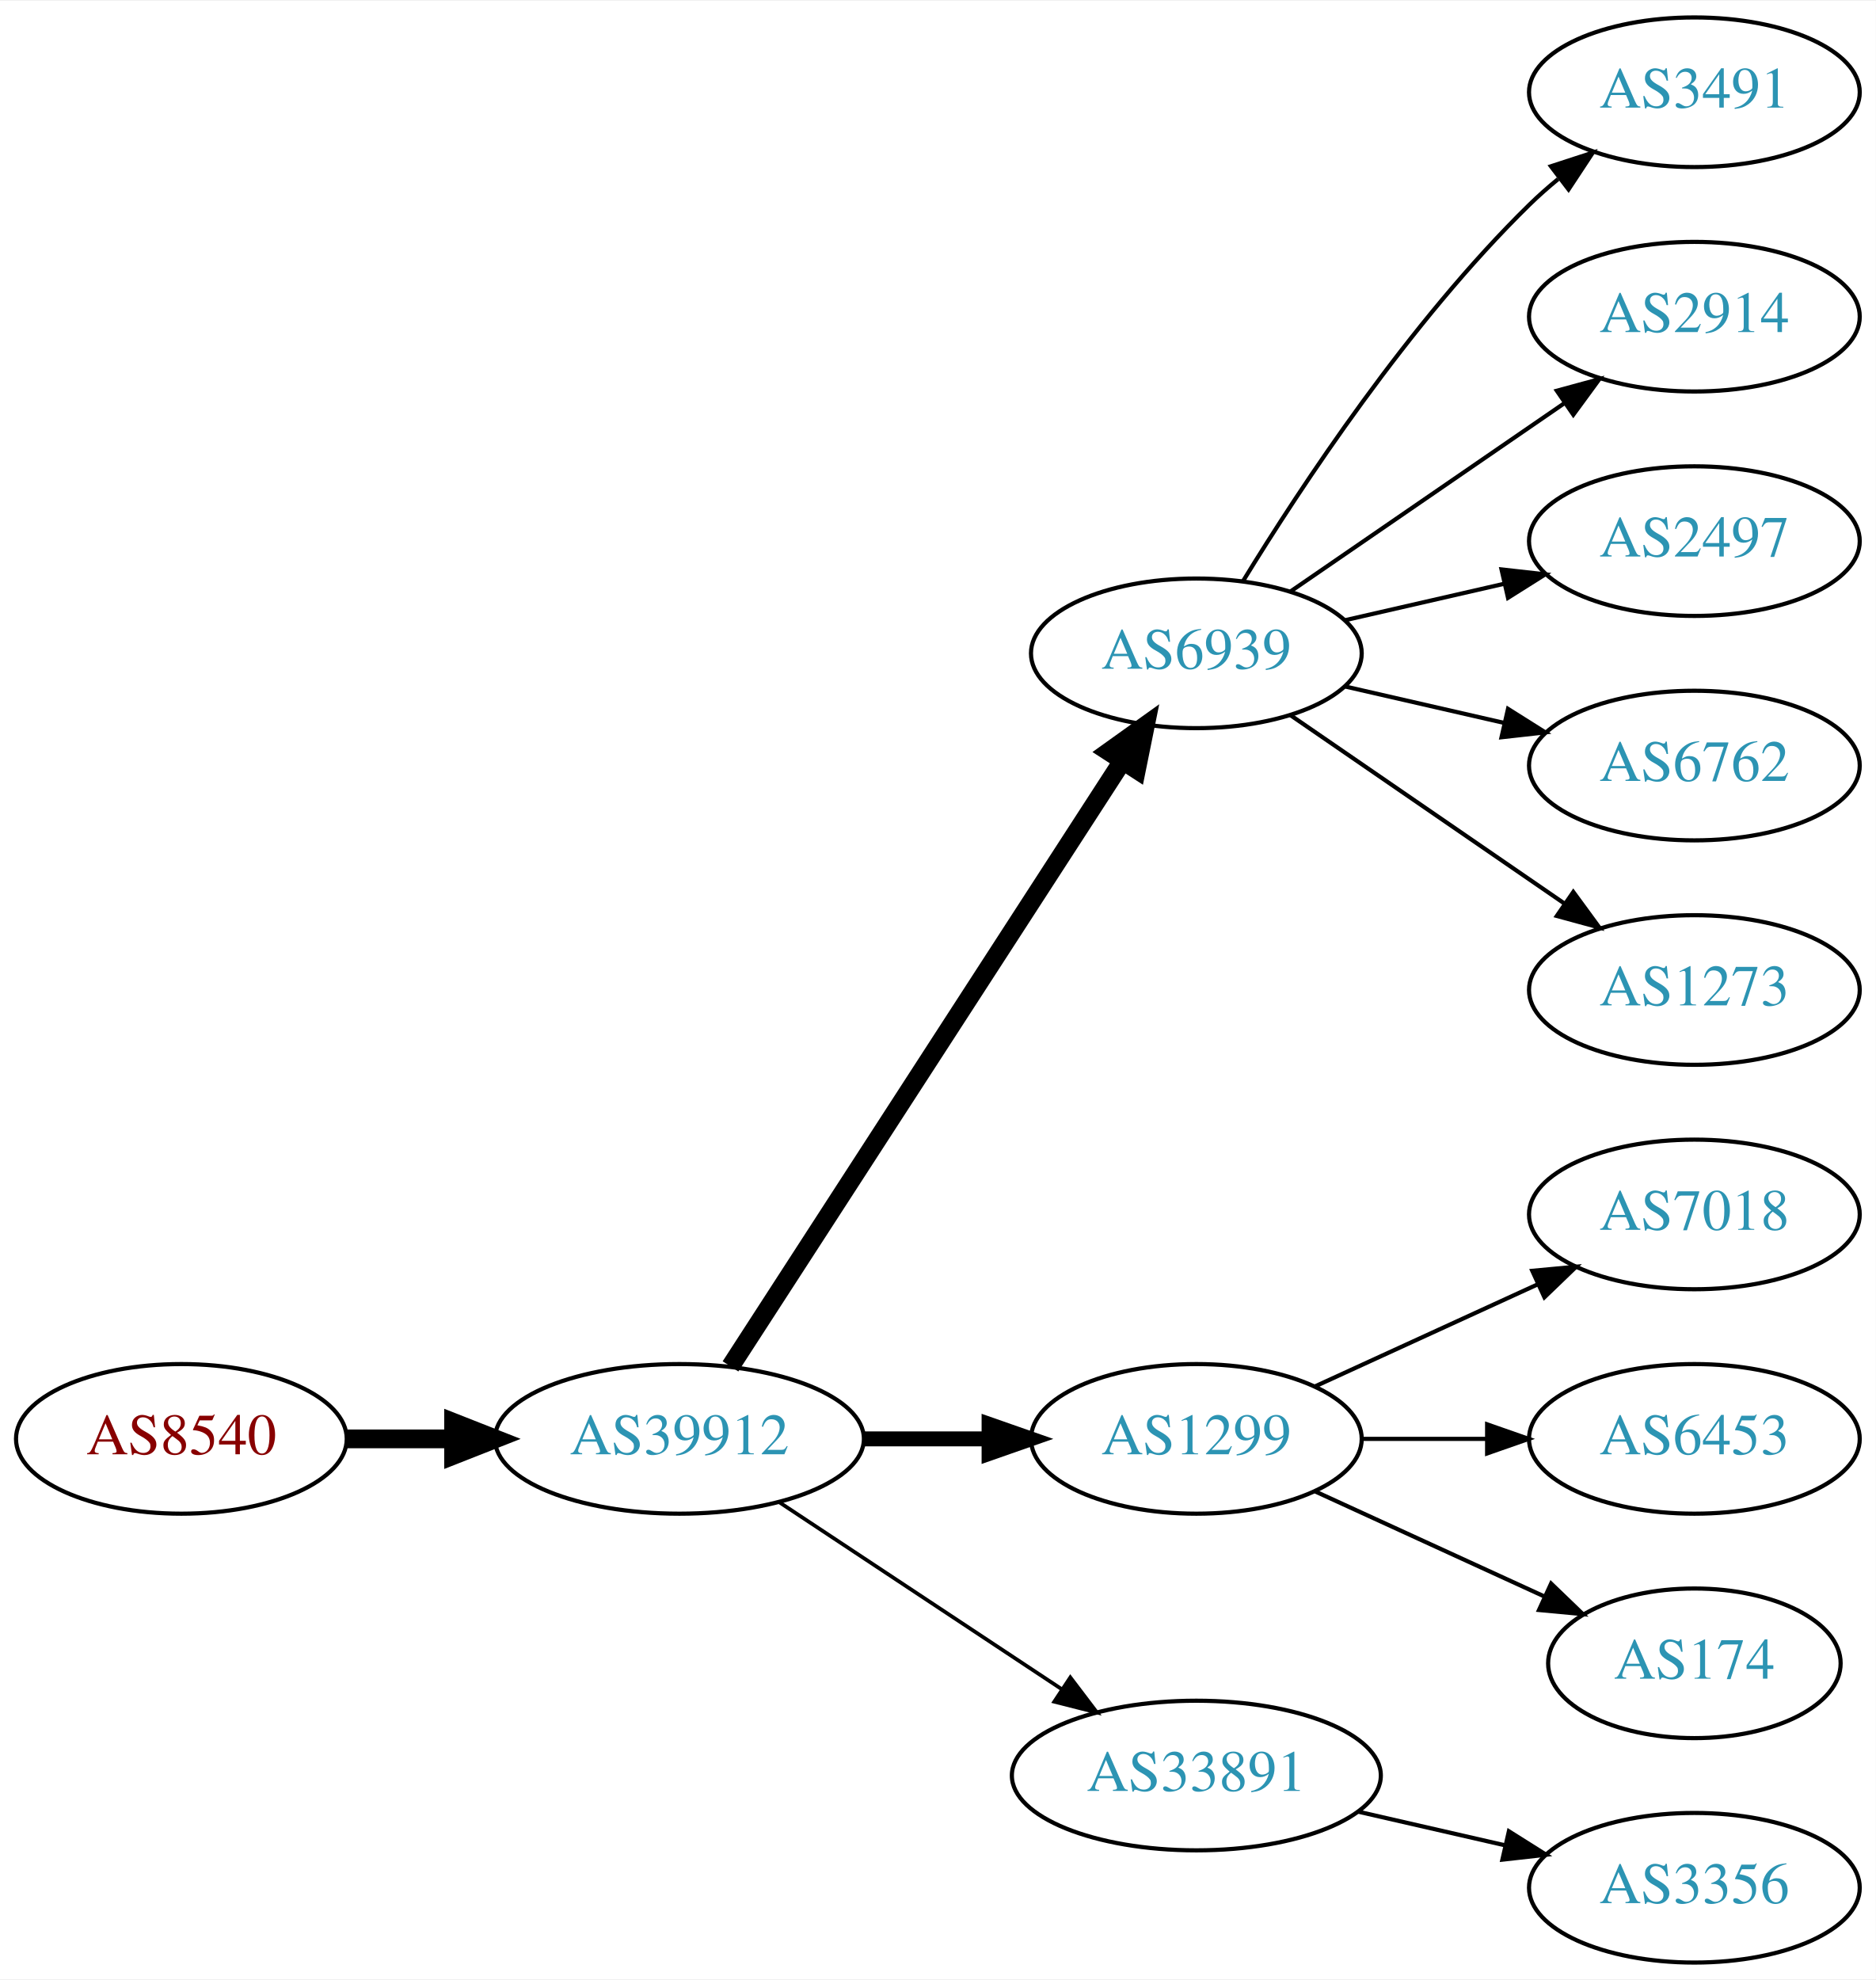
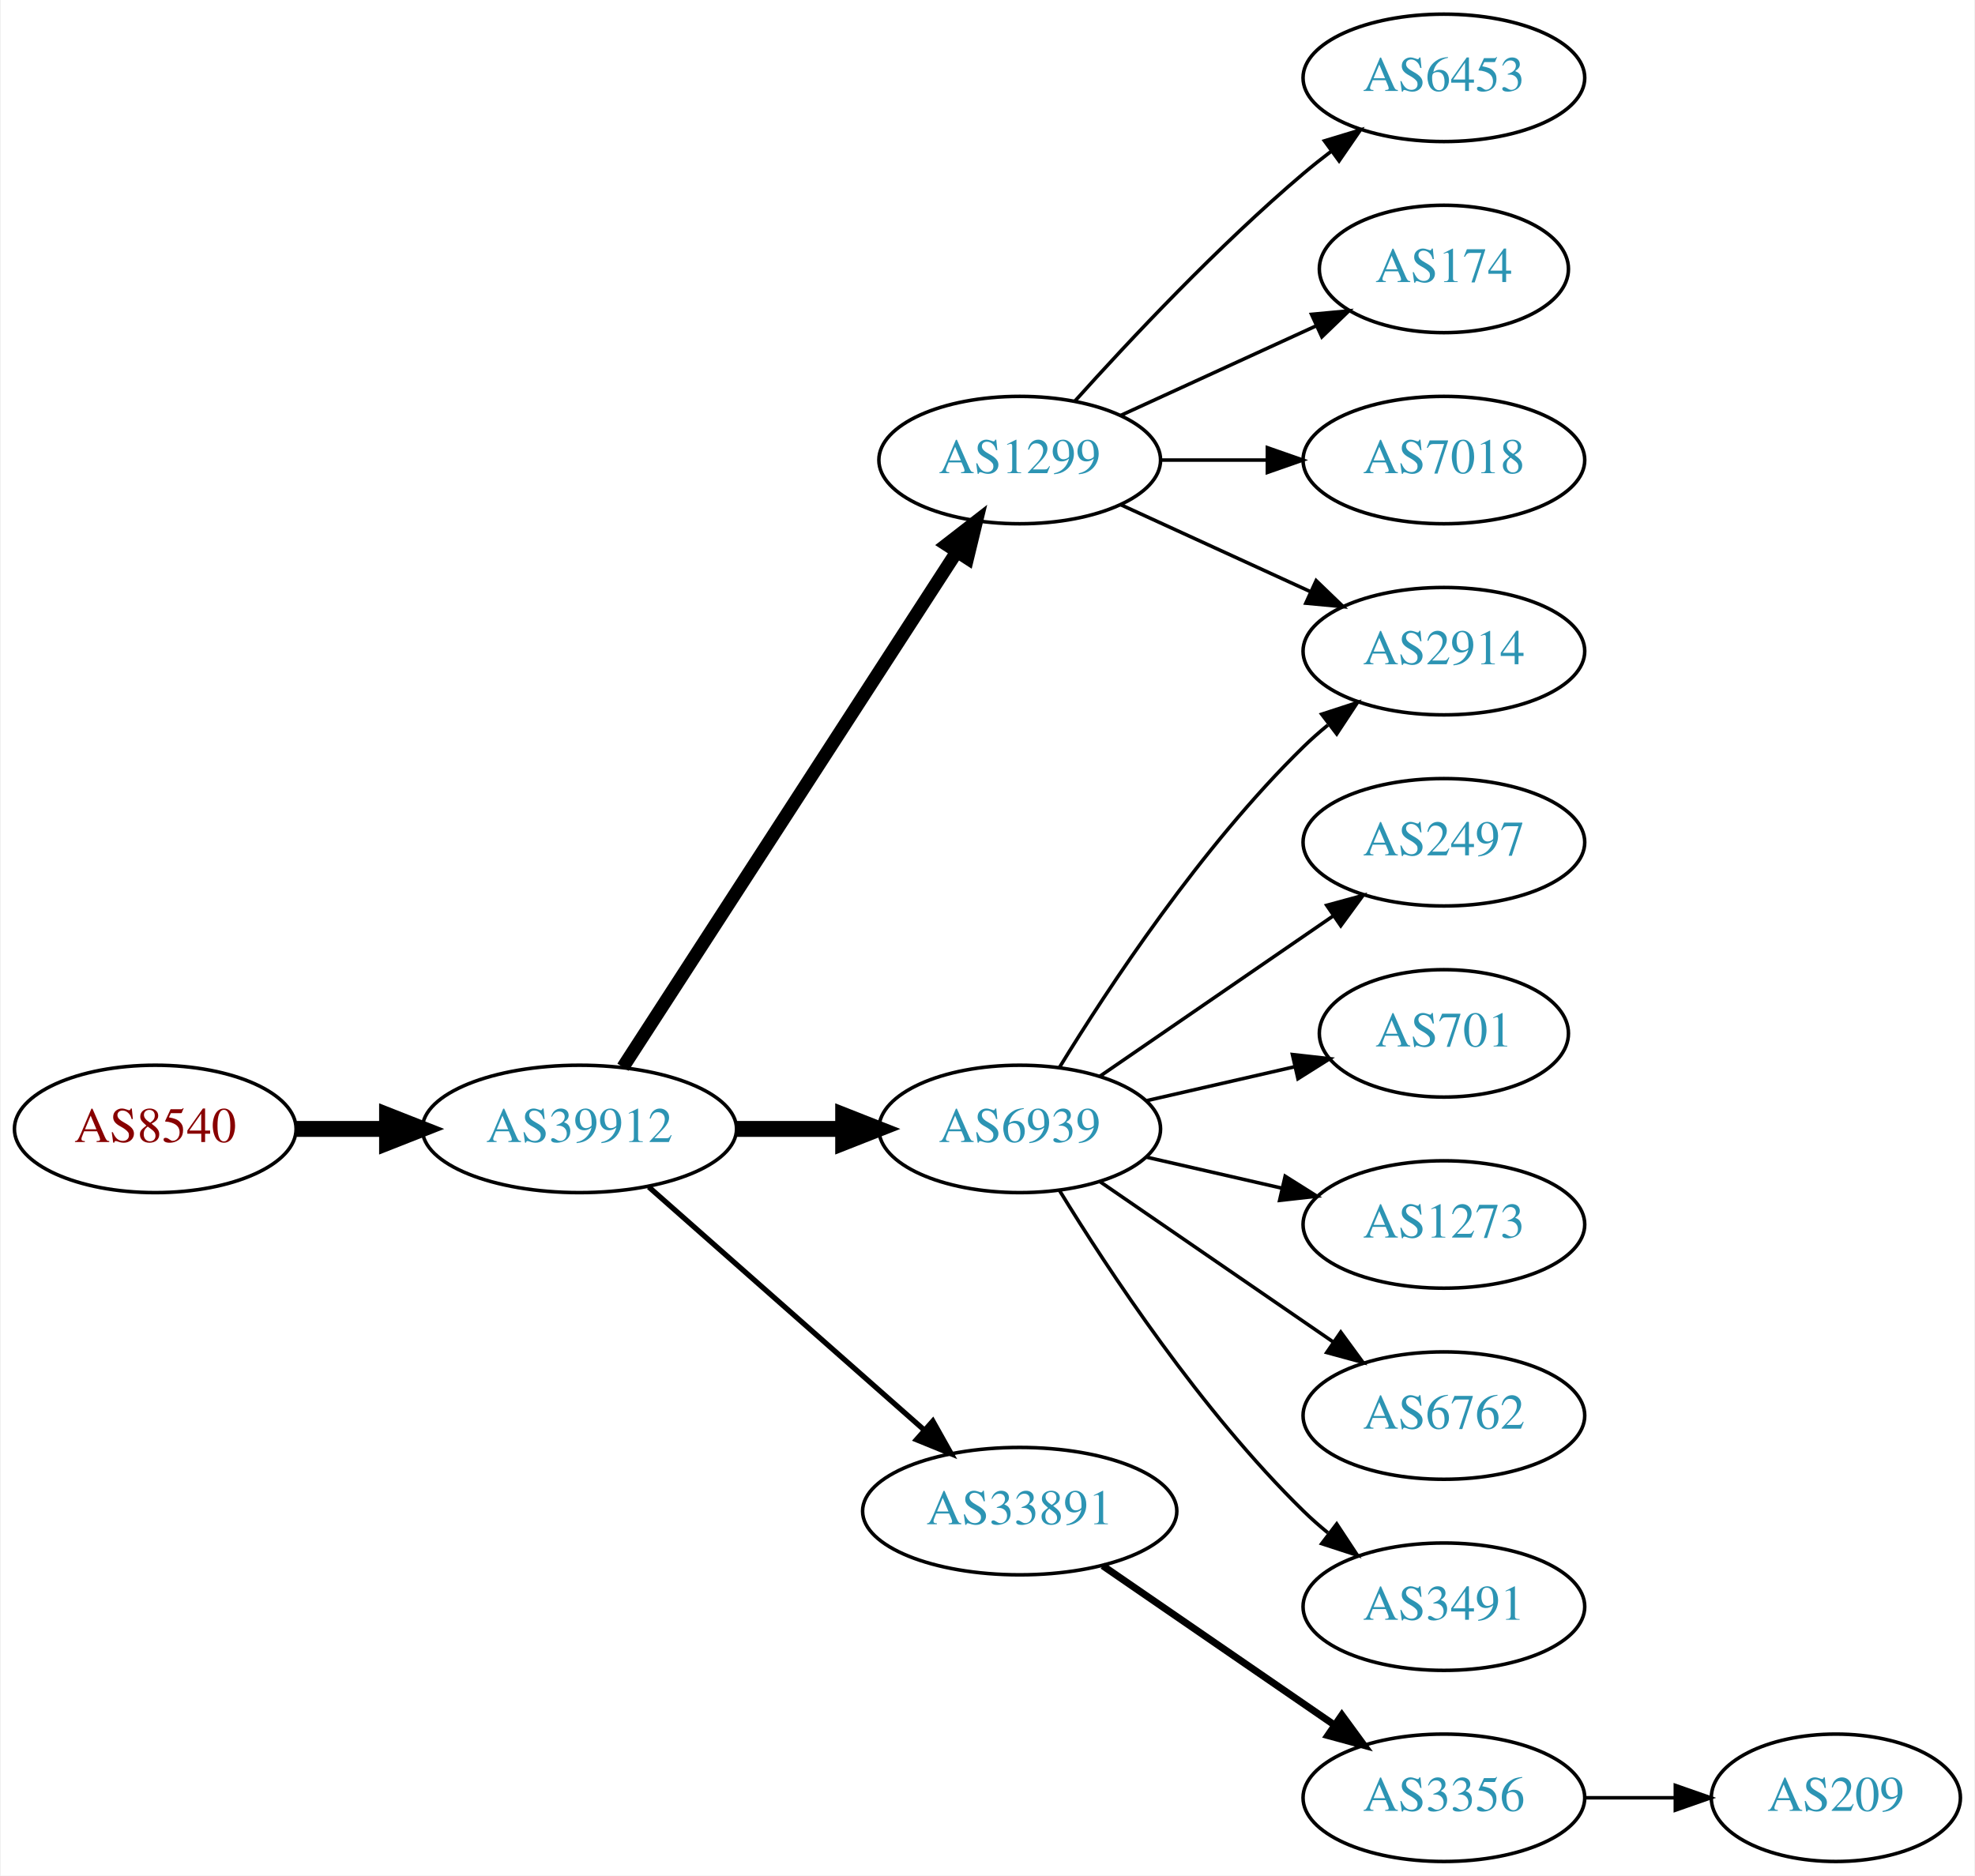
- <svg xmlns="http://www.w3.org/2000/svg" xmlns:xlink="http://www.w3.org/1999/xlink" width="451pt" height="476pt" viewBox="0.00 0.00 451.37 476.00">
-   <g id="graph0" class="graph" transform="scale(1 1) rotate(0) translate(4 472)">
-     <polygon fill="white" stroke="none" points="-4,4 -4,-472 447.37,-472 447.37,4 -4,4" />
+ <svg xmlns="http://www.w3.org/2000/svg" xmlns:xlink="http://www.w3.org/1999/xlink" width="558pt" height="530pt" viewBox="0.00 0.00 557.56 530.00">
+   <g id="graph0" class="graph" transform="scale(1 1) rotate(0) translate(4 526)">
+     <polygon fill="white" stroke="none" points="-4,4 -4,-526 553.564,-526 553.564,4 -4,4" />
    <g id="node1" class="node">
      <g id="a_node1">
        <a xlink:href="/asn/8540" xlink:title="AS8540 ~ AMA netwoRX GmbH [AT]">
-           <ellipse fill="#ffffff" stroke="black" cx="39.647" cy="-126" rx="39.794" ry="18" />
-           <text text-anchor="middle" x="39.647" y="-122.3" font-family="Times,serif" font-size="14.00" fill="#880000">AS8540</text>
+           <ellipse fill="#ffffff" stroke="black" cx="39.647" cy="-207" rx="39.794" ry="18" />
+           <text text-anchor="middle" x="39.647" y="-203.3" font-family="Times,serif" font-size="14.00" fill="#880000">AS8540</text>
        </a>
      </g>
    </g>
    <g id="node2" class="node">
      <g id="a_node2">
        <a xlink:href="/asn/39912" xlink:title="AS39912 ~ oja.at GmbH [AT]">
-           <ellipse fill="#ffffff" stroke="black" cx="159.489" cy="-126" rx="44.393" ry="18" />
-           <text text-anchor="middle" x="159.489" y="-122.3" font-family="Times,serif" font-size="14.00" fill="#2c94b3">AS39912</text>
+           <ellipse fill="#ffffff" stroke="black" cx="159.489" cy="-207" rx="44.393" ry="18" />
+           <text text-anchor="middle" x="159.489" y="-203.3" font-family="Times,serif" font-size="14.00" fill="#2c94b3">AS39912</text>
        </a>
      </g>
    </g>
    <g id="edge1" class="edge">
-       <path fill="none" stroke="black" stroke-width="4.5" d="M79.559,-126C87.662,-126 96.337,-126 104.863,-126" />
-       <polygon fill="black" stroke="black" stroke-width="4.5" points="105.141,-129.938 115.141,-126 105.141,-122.063 105.141,-129.938" />
+       <path fill="none" stroke="black" stroke-width="4.5" d="M79.559,-207C87.662,-207 96.337,-207 104.863,-207" />
+       <polygon fill="black" stroke="black" stroke-width="4.5" points="105.141,-210.938 115.141,-207 105.141,-203.063 105.141,-210.938" />
    </g>
    <g id="node3" class="node">
      <g id="a_node3">
-         <a xlink:href="/asn/6939" xlink:title="AS6939 ~ Hurricane Electric LLC [US]">
-           <ellipse fill="#ffffff" stroke="black" cx="283.881" cy="-315" rx="39.794" ry="18" />
-           <text text-anchor="middle" x="283.881" y="-311.3" font-family="Times,serif" font-size="14.00" fill="#2c94b3">AS6939</text>
+         <a xlink:href="/asn/1299" xlink:title="AS1299 ~ Telia Carrier [EU]">
+           <ellipse fill="#ffffff" stroke="black" cx="283.881" cy="-396" rx="39.794" ry="18" />
+           <text text-anchor="middle" x="283.881" y="-392.3" font-family="Times,serif" font-size="14.00" fill="#2c94b3">AS1299</text>
        </a>
      </g>
    </g>
    <g id="edge2" class="edge">
-       <path fill="none" stroke="black" stroke-width="4.5" d="M171.784,-143.442C193.37,-176.775 240.585,-249.686 265.957,-288.866" />
-       <polygon fill="black" stroke="black" stroke-width="4.5" points="262.873,-291.347 271.614,-297.6 269.483,-287.066 262.873,-291.347" />
+       <path fill="none" stroke="black" stroke-width="3.75" d="M171.784,-224.442C193.37,-257.775 240.585,-330.686 265.957,-369.866" />
+       <polygon fill="black" stroke="black" stroke-width="3.75" points="263.24,-372.109 271.614,-378.6 269.116,-368.304 263.24,-372.109" />
    </g>
    <g id="node4" class="node">
      <g id="a_node4">
-         <a xlink:href="/asn/1299" xlink:title="AS1299 ~ Telia Carrier [EU]">
-           <ellipse fill="#ffffff" stroke="black" cx="283.881" cy="-126" rx="39.794" ry="18" />
-           <text text-anchor="middle" x="283.881" y="-122.3" font-family="Times,serif" font-size="14.00" fill="#2c94b3">AS1299</text>
+         <a xlink:href="/asn/6939" xlink:title="AS6939 ~ Hurricane Electric LLC [US]">
+           <ellipse fill="#ffffff" stroke="black" cx="283.881" cy="-207" rx="39.794" ry="18" />
+           <text text-anchor="middle" x="283.881" y="-203.3" font-family="Times,serif" font-size="14.00" fill="#2c94b3">AS6939</text>
        </a>
      </g>
    </g>
    <g id="edge3" class="edge">
-       <path fill="none" stroke="black" stroke-width="3.6" d="M203.985,-126C213.674,-126 224.01,-126 233.903,-126" />
-       <polygon fill="black" stroke="black" stroke-width="3.6" points="234.006,-129.5 244.006,-126 234.006,-122.5 234.006,-129.5" />
+       <path fill="none" stroke="black" stroke-width="4.5" d="M203.985,-207C213.674,-207 224.01,-207 233.903,-207" />
+       <polygon fill="black" stroke="black" stroke-width="4.5" points="234.006,-210.938 244.006,-207 234.006,-203.063 234.006,-210.938" />
    </g>
    <g id="node5" class="node">
      <g id="a_node5">
        <a xlink:href="/asn/33891" xlink:title="AS33891 ~ CORE-BACKBONE GMBH GLOBAL NETWORK [DE]">
-           <ellipse fill="#ffffff" stroke="black" cx="283.881" cy="-45" rx="44.393" ry="18" />
-           <text text-anchor="middle" x="283.881" y="-41.3" font-family="Times,serif" font-size="14.00" fill="#2c94b3">AS33891</text>
+           <ellipse fill="#ffffff" stroke="black" cx="283.881" cy="-99" rx="44.393" ry="18" />
+           <text text-anchor="middle" x="283.881" y="-95.3" font-family="Times,serif" font-size="14.00" fill="#2c94b3">AS33891</text>
        </a>
      </g>
    </g>
    <g id="edge4" class="edge">
-       <path fill="none" stroke="black" stroke-width="0.9" d="M183.51,-110.765C202.742,-98.037 230.349,-79.766 251.587,-65.711" />
-       <polygon fill="black" stroke="black" stroke-width="0.9" points="253.556,-68.605 259.963,-60.167 249.693,-62.767 253.556,-68.605" />
+       <path fill="none" stroke="black" stroke-width="1.5" d="M179.078,-190.597C199.775,-172.333 233.382,-142.678 256.727,-122.079" />
+       <polygon fill="black" stroke="black" stroke-width="1.5" points="259.336,-124.444 264.519,-115.203 254.705,-119.195 259.336,-124.444" />
+     </g>
+     <g id="node11" class="node">
+       <g id="a_node11">
+         <a xlink:href="/asn/2914" xlink:title="AS2914 ~ NTT America, Inc. [US]">
+           <ellipse fill="#ffffff" stroke="black" cx="403.724" cy="-342" rx="39.794" ry="18" />
+           <text text-anchor="middle" x="403.724" y="-338.3" font-family="Times,serif" font-size="14.00" fill="#2c94b3">AS2914</text>
+         </a>
+       </g>
+     </g>
+     <g id="edge14" class="edge">
+       <path fill="none" stroke="black" d="M312.51,-383.339C328.467,-376.027 348.738,-366.739 366.02,-358.819" />
+       <polygon fill="black" stroke="black" points="367.635,-361.929 375.268,-354.581 364.719,-355.565 367.635,-361.929" />
+     </g>
+     <g id="node13" class="node">
+       <g id="a_node13">
+         <a xlink:href="/asn/6453" xlink:title="AS6453 ~ TATA COMMUNICATIONS (AMERICA) INC [US]">
+           <ellipse fill="#ffffff" stroke="black" cx="403.724" cy="-504" rx="39.794" ry="18" />
+           <text text-anchor="middle" x="403.724" y="-500.3" font-family="Times,serif" font-size="14.00" fill="#2c94b3">AS6453</text>
+         </a>
+       </g>
+     </g>
+     <g id="edge12" class="edge">
+       <path fill="none" stroke="black" d="M299.527,-412.725C314.828,-429.765 339.925,-456.523 364.077,-477 366.574,-479.117 369.235,-481.232 371.946,-483.293" />
+       <polygon fill="black" stroke="black" points="369.983,-486.194 380.123,-489.266 374.112,-480.541 369.983,-486.194" />
+     </g>
+     <g id="node14" class="node">
+       <g id="a_node14">
+         <a xlink:href="/asn/174" xlink:title="AS174 ~ Cogent Communications [US]">
+           <ellipse fill="#ffffff" stroke="black" cx="403.724" cy="-450" rx="35.194" ry="18" />
+           <text text-anchor="middle" x="403.724" y="-446.3" font-family="Times,serif" font-size="14.00" fill="#2c94b3">AS174</text>
+         </a>
+       </g>
+     </g>
+     <g id="edge13" class="edge">
+       <path fill="none" stroke="black" d="M312.51,-408.661C328.926,-416.183 349.908,-425.798 367.505,-433.861" />
+       <polygon fill="black" stroke="black" points="366.333,-437.174 376.882,-438.158 369.249,-430.811 366.333,-437.174" />
+     </g>
+     <g id="node15" class="node">
+       <g id="a_node15">
+         <a xlink:href="/asn/7018" xlink:title="AS7018 ~ AT&amp;T Services, Inc. [US]">
+           <ellipse fill="#ffffff" stroke="black" cx="403.724" cy="-396" rx="39.794" ry="18" />
+           <text text-anchor="middle" x="403.724" y="-392.3" font-family="Times,serif" font-size="14.00" fill="#2c94b3">AS7018</text>
+         </a>
+       </g>
+     </g>
+     <g id="edge15" class="edge">
+       <path fill="none" stroke="black" d="M323.794,-396C333.347,-396 343.697,-396 353.659,-396" />
+       <polygon fill="black" stroke="black" points="353.852,-399.5 363.852,-396 353.852,-392.5 353.852,-399.5" />
    </g>
    <g id="node6" class="node">
      <g id="a_node6">
-         <a xlink:href="/asn/3491" xlink:title="AS3491 ~ PCCW Global, Inc. [US]">
-           <ellipse fill="#ffffff" stroke="black" cx="403.724" cy="-450" rx="39.794" ry="18" />
-           <text text-anchor="middle" x="403.724" y="-446.3" font-family="Times,serif" font-size="14.00" fill="#2c94b3">AS3491</text>
+         <a xlink:href="/asn/2497" xlink:title="AS2497 ~ Internet Initiative Japan Inc. [JP]">
+           <ellipse fill="#ffffff" stroke="black" cx="403.724" cy="-288" rx="39.794" ry="18" />
+           <text text-anchor="middle" x="403.724" y="-284.3" font-family="Times,serif" font-size="14.00" fill="#2c94b3">AS2497</text>
        </a>
      </g>
    </g>
    <g id="edge5" class="edge">
-       <path fill="none" stroke="black" d="M295.147,-332.44C308.955,-354.991 335.144,-394.722 364.077,-423 366.217,-425.092 368.535,-427.137 370.934,-429.106" />
-       <polygon fill="black" stroke="black" points="369.201,-432.185 379.276,-435.464 373.445,-426.618 369.201,-432.185" />
+       <path fill="none" stroke="black" d="M306.495,-221.857C324.984,-234.565 351.798,-252.995 372.427,-267.175" />
+       <polygon fill="black" stroke="black" points="370.624,-270.183 380.848,-272.963 374.589,-264.414 370.624,-270.183" />
    </g>
    <g id="node7" class="node">
      <g id="a_node7">
-         <a xlink:href="/asn/2914" xlink:title="AS2914 ~ NTT America, Inc. [US]">
-           <ellipse fill="#ffffff" stroke="black" cx="403.724" cy="-396" rx="39.794" ry="18" />
-           <text text-anchor="middle" x="403.724" y="-392.3" font-family="Times,serif" font-size="14.00" fill="#2c94b3">AS2914</text>
+         <a xlink:href="/asn/701" xlink:title="AS701 ~ UUNET [US]">
+           <ellipse fill="#ffffff" stroke="black" cx="403.724" cy="-234" rx="35.194" ry="18" />
+           <text text-anchor="middle" x="403.724" y="-230.3" font-family="Times,serif" font-size="14.00" fill="#2c94b3">AS701</text>
        </a>
      </g>
    </g>
    <g id="edge6" class="edge">
-       <path fill="none" stroke="black" d="M306.495,-329.857C324.984,-342.565 351.798,-360.995 372.427,-375.175" />
-       <polygon fill="black" stroke="black" points="370.624,-378.183 380.848,-380.963 374.589,-372.414 370.624,-378.183" />
+       <path fill="none" stroke="black" d="M319.6,-214.955C332.693,-217.955 347.715,-221.396 361.356,-224.522" />
+       <polygon fill="black" stroke="black" points="360.934,-228.016 371.463,-226.838 362.497,-221.193 360.934,-228.016" />
    </g>
    <g id="node8" class="node">
      <g id="a_node8">
-         <a xlink:href="/asn/2497" xlink:title="AS2497 ~ Internet Initiative Japan Inc. [JP]">
-           <ellipse fill="#ffffff" stroke="black" cx="403.724" cy="-342" rx="39.794" ry="18" />
-           <text text-anchor="middle" x="403.724" y="-338.3" font-family="Times,serif" font-size="14.00" fill="#2c94b3">AS2497</text>
+         <a xlink:href="/asn/1273" xlink:title="AS1273 ~ Vodafone Group PLC [EU]">
+           <ellipse fill="#ffffff" stroke="black" cx="403.724" cy="-180" rx="39.794" ry="18" />
+           <text text-anchor="middle" x="403.724" y="-176.3" font-family="Times,serif" font-size="14.00" fill="#2c94b3">AS1273</text>
        </a>
      </g>
    </g>
    <g id="edge7" class="edge">
-       <path fill="none" stroke="black" d="M319.6,-322.955C331.6,-325.704 345.221,-328.825 357.914,-331.733" />
-       <polygon fill="black" stroke="black" points="357.316,-335.187 367.845,-334.009 358.88,-328.364 357.316,-335.187" />
+       <path fill="none" stroke="black" d="M319.6,-199.045C331.6,-196.296 345.221,-193.175 357.914,-190.267" />
+       <polygon fill="black" stroke="black" points="358.88,-193.636 367.845,-187.991 357.316,-186.813 358.88,-193.636" />
    </g>
    <g id="node9" class="node">
      <g id="a_node9">
        <a xlink:href="/asn/6762" xlink:title="AS6762 ~ TELECOM ITALIA SPARKLE S.p.A. [IT]">
-           <ellipse fill="#ffffff" stroke="black" cx="403.724" cy="-288" rx="39.794" ry="18" />
-           <text text-anchor="middle" x="403.724" y="-284.3" font-family="Times,serif" font-size="14.00" fill="#2c94b3">AS6762</text>
+           <ellipse fill="#ffffff" stroke="black" cx="403.724" cy="-126" rx="39.794" ry="18" />
+           <text text-anchor="middle" x="403.724" y="-122.3" font-family="Times,serif" font-size="14.00" fill="#2c94b3">AS6762</text>
        </a>
      </g>
    </g>
    <g id="edge8" class="edge">
-       <path fill="none" stroke="black" d="M319.6,-307.045C331.6,-304.296 345.221,-301.175 357.914,-298.267" />
-       <polygon fill="black" stroke="black" points="358.88,-301.636 367.845,-295.991 357.316,-294.813 358.88,-301.636" />
+       <path fill="none" stroke="black" d="M306.495,-192.143C324.984,-179.435 351.798,-161.005 372.427,-146.825" />
+       <polygon fill="black" stroke="black" points="374.589,-149.586 380.848,-141.037 370.624,-143.817 374.589,-149.586" />
    </g>
    <g id="node10" class="node">
      <g id="a_node10">
-         <a xlink:href="/asn/1273" xlink:title="AS1273 ~ Vodafone Group PLC [EU]">
-           <ellipse fill="#ffffff" stroke="black" cx="403.724" cy="-234" rx="39.794" ry="18" />
-           <text text-anchor="middle" x="403.724" y="-230.3" font-family="Times,serif" font-size="14.00" fill="#2c94b3">AS1273</text>
+         <a xlink:href="/asn/3491" xlink:title="AS3491 ~ PCCW Global, Inc. [US]">
+           <ellipse fill="#ffffff" stroke="black" cx="403.724" cy="-72" rx="39.794" ry="18" />
+           <text text-anchor="middle" x="403.724" y="-68.3" font-family="Times,serif" font-size="14.00" fill="#2c94b3">AS3491</text>
        </a>
      </g>
    </g>
    <g id="edge9" class="edge">
-       <path fill="none" stroke="black" d="M306.495,-300.143C324.984,-287.435 351.798,-269.005 372.427,-254.825" />
-       <polygon fill="black" stroke="black" points="374.589,-257.586 380.848,-249.037 370.624,-251.817 374.589,-257.586" />
-     </g>
-     <g id="node11" class="node">
-       <g id="a_node11">
-         <a xlink:href="/asn/7018" xlink:title="AS7018 ~ AT&amp;T Services, Inc. [US]">
-           <ellipse fill="#ffffff" stroke="black" cx="403.724" cy="-180" rx="39.794" ry="18" />
-           <text text-anchor="middle" x="403.724" y="-176.3" font-family="Times,serif" font-size="14.00" fill="#2c94b3">AS7018</text>
-         </a>
-       </g>
+       <path fill="none" stroke="black" d="M295.147,-189.56C308.955,-167.009 335.144,-127.278 364.077,-99 366.217,-96.908 368.535,-94.863 370.934,-92.894" />
+       <polygon fill="black" stroke="black" points="373.445,-95.382 379.276,-86.536 369.201,-89.815 373.445,-95.382" />
    </g>
    <g id="edge10" class="edge">
-       <path fill="none" stroke="black" d="M312.51,-138.661C328.467,-145.973 348.738,-155.261 366.02,-163.181" />
-       <polygon fill="black" stroke="black" points="364.719,-166.435 375.268,-167.419 367.635,-160.071 364.719,-166.435" />
+       <path fill="none" stroke="black" d="M295.147,-224.44C308.955,-246.991 335.144,-286.722 364.077,-315 366.217,-317.092 368.535,-319.137 370.934,-321.106" />
+       <polygon fill="black" stroke="black" points="369.201,-324.185 379.276,-327.464 373.445,-318.618 369.201,-324.185" />
    </g>
    <g id="node12" class="node">
      <g id="a_node12">
-         <a xlink:href="/asn/6453" xlink:title="AS6453 ~ TATA COMMUNICATIONS (AMERICA) INC [US]">
-           <ellipse fill="#ffffff" stroke="black" cx="403.724" cy="-126" rx="39.794" ry="18" />
-           <text text-anchor="middle" x="403.724" y="-122.3" font-family="Times,serif" font-size="14.00" fill="#2c94b3">AS6453</text>
-         </a>
-       </g>
-     </g>
-     <g id="edge11" class="edge">
-       <path fill="none" stroke="black" d="M323.794,-126C333.347,-126 343.697,-126 353.659,-126" />
-       <polygon fill="black" stroke="black" points="353.852,-129.5 363.852,-126 353.852,-122.5 353.852,-129.5" />
-     </g>
-     <g id="node13" class="node">
-       <g id="a_node13">
-         <a xlink:href="/asn/174" xlink:title="AS174 ~ Cogent Communications [US]">
-           <ellipse fill="#ffffff" stroke="black" cx="403.724" cy="-72" rx="35.194" ry="18" />
-           <text text-anchor="middle" x="403.724" y="-68.3" font-family="Times,serif" font-size="14.00" fill="#2c94b3">AS174</text>
-         </a>
-       </g>
-     </g>
-     <g id="edge12" class="edge">
-       <path fill="none" stroke="black" d="M312.51,-113.339C328.926,-105.817 349.908,-96.202 367.505,-88.139" />
-       <polygon fill="black" stroke="black" points="369.249,-91.189 376.882,-83.842 366.333,-84.826 369.249,-91.189" />
-     </g>
-     <g id="node14" class="node">
-       <g id="a_node14">
        <a xlink:href="/asn/3356" xlink:title="AS3356 ~ Level 3 Parent, LLC [US]">
          <ellipse fill="#ffffff" stroke="black" cx="403.724" cy="-18" rx="39.794" ry="18" />
          <text text-anchor="middle" x="403.724" y="-14.3" font-family="Times,serif" font-size="14.00" fill="#2c94b3">AS3356</text>
        </a>
      </g>
    </g>
-     <g id="edge13" class="edge">
-       <path fill="none" stroke="black" d="M322.816,-36.308C334.057,-33.733 346.469,-30.889 358.092,-28.226" />
-       <polygon fill="black" stroke="black" points="359.088,-31.588 368.054,-25.944 357.525,-24.765 359.088,-31.588" />
+     <g id="edge11" class="edge">
+       <path fill="none" stroke="black" stroke-width="2" d="M307.324,-83.574C325.905,-70.802 352.466,-52.545 372.846,-38.537" />
+       <polygon fill="black" stroke="black" stroke-width="2" points="374.902,-41.371 381.16,-32.822 370.936,-35.602 374.902,-41.371" />
+     </g>
+     <g id="node16" class="node">
+       <g id="a_node16">
+         <a xlink:href="/asn/209" xlink:title="AS209 ~ CenturyLink Communications, LLC [US]">
+           <ellipse fill="#ffffff" stroke="black" cx="514.467" cy="-18" rx="35.194" ry="18" />
+           <text text-anchor="middle" x="514.467" y="-14.3" font-family="Times,serif" font-size="14.00" fill="#2c94b3">AS209</text>
+         </a>
+       </g>
+     </g>
+     <g id="edge16" class="edge">
+       <path fill="none" stroke="black" d="M443.675,-18C451.908,-18 460.654,-18 469.07,-18" />
+       <polygon fill="black" stroke="black" points="469.115,-21.5 479.115,-18 469.115,-14.5 469.115,-21.5" />
    </g>
  </g>
</svg>
